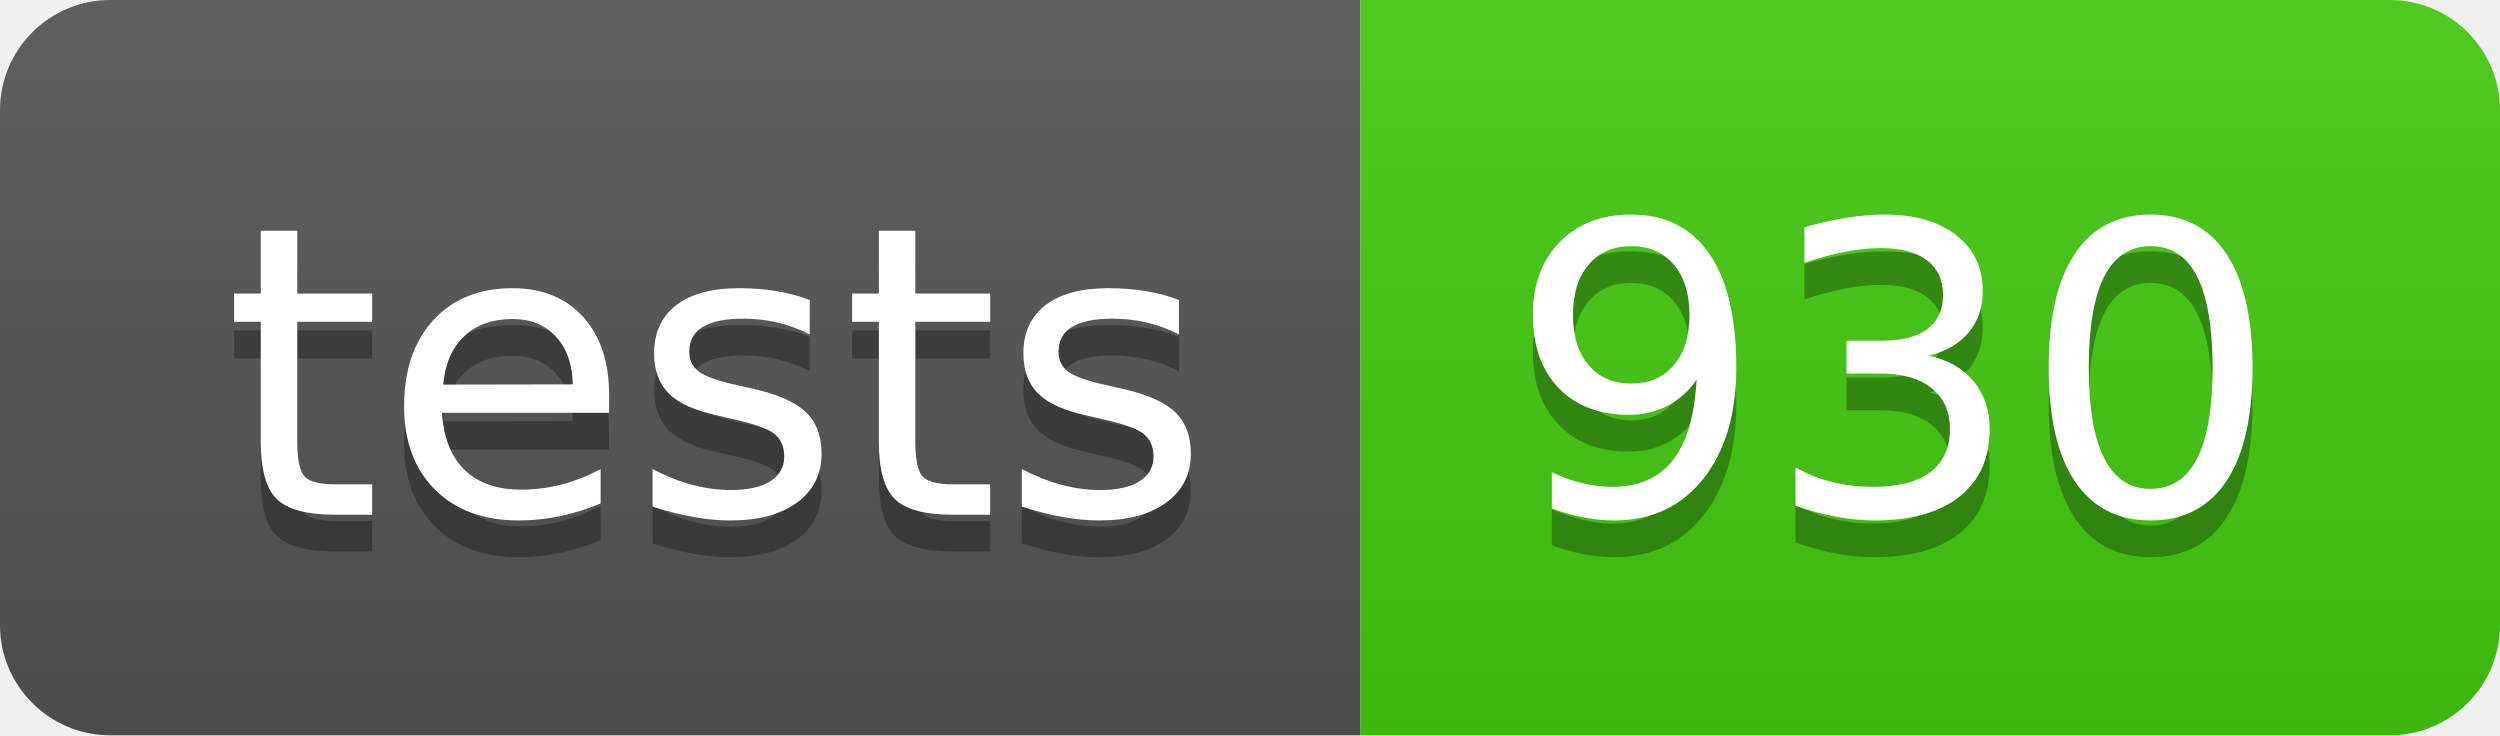
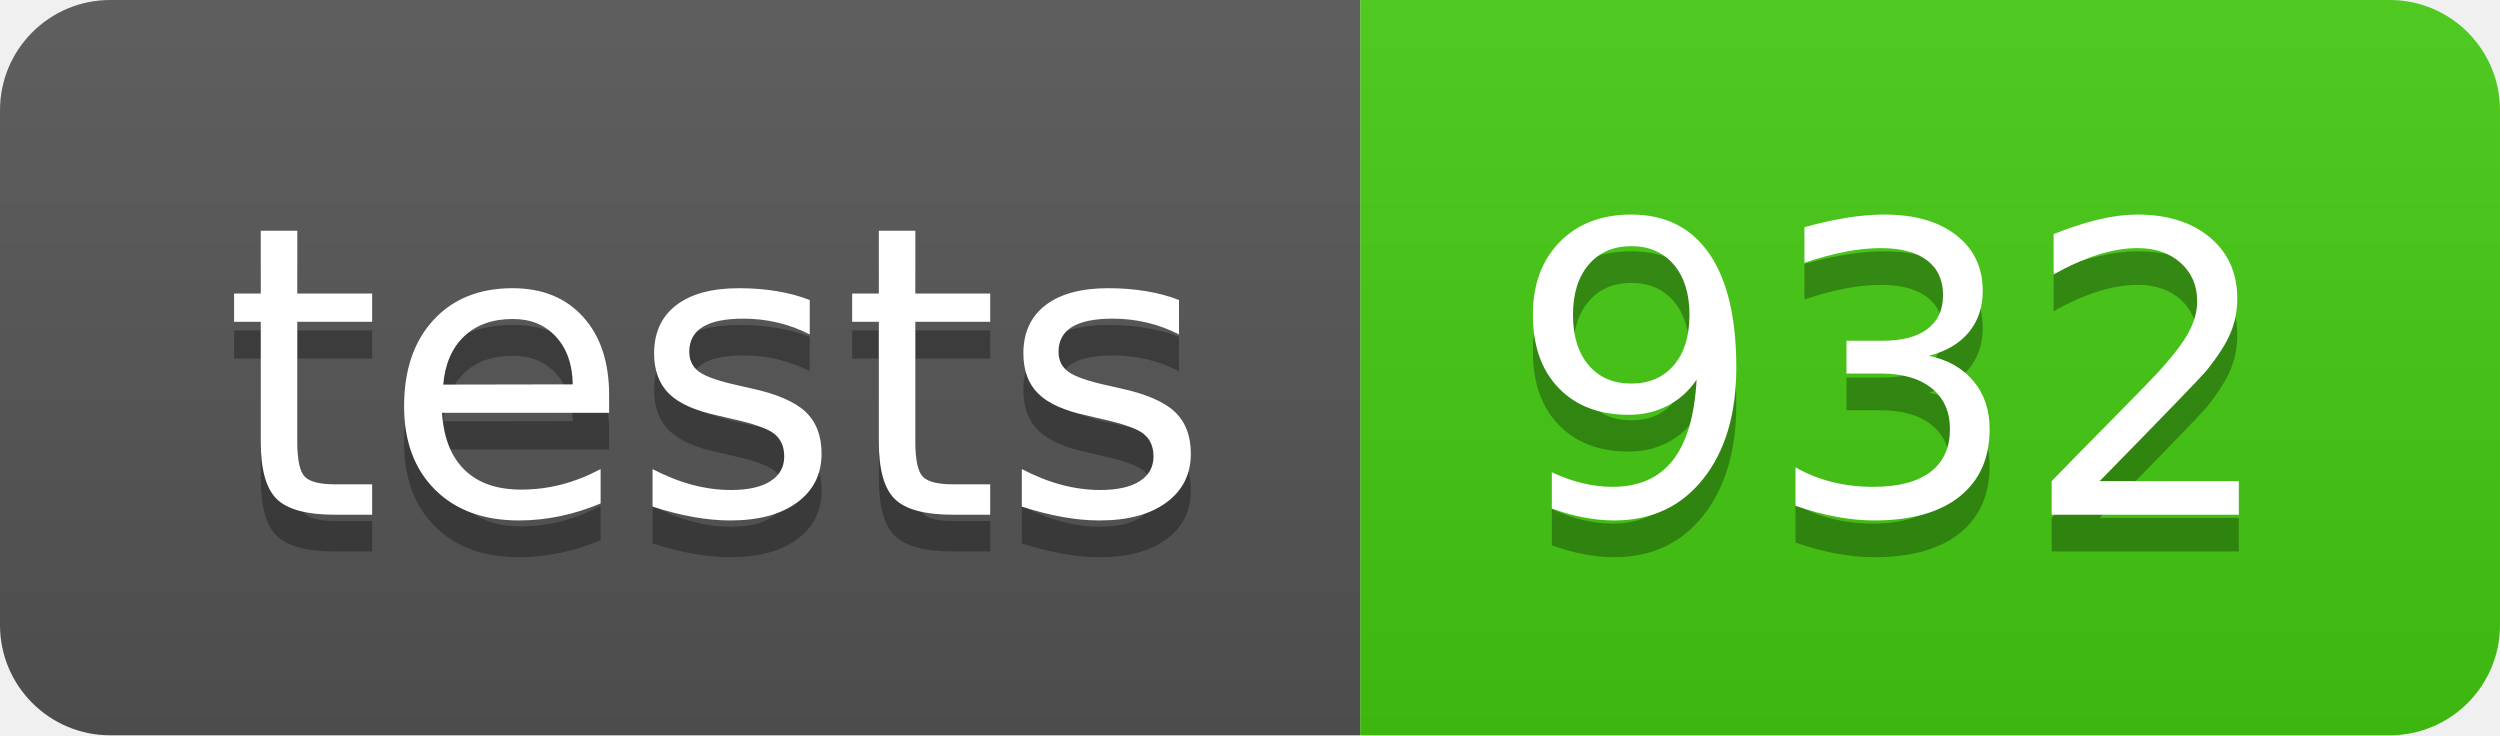
- <svg xmlns="http://www.w3.org/2000/svg" width="68" height="20" role="img" aria-label="tests: 930">
+ <svg xmlns="http://www.w3.org/2000/svg" width="68" height="20" role="img" aria-label="tests: 932">
  <linearGradient id="s" x2="0" y2="100%">
    <stop offset="0" stop-color="#bbb" stop-opacity=".1" />
    <stop offset="1" stop-opacity=".1" />
  </linearGradient>
  <clipPath id="r">
    <rect width="68" height="20" rx="3" fill="#fff" />
  </clipPath>
  <g clip-path="url(#r)">
    <rect width="37" height="20" fill="#555" />
    <rect x="37" width="31" height="20" fill="#4c1" />
    <rect width="68" height="20" fill="url(#s)" />
  </g>
  <g fill="#fff" text-anchor="middle" font-family="Verdana,Geneva,DejaVu Sans,sans-serif" text-rendering="geometricPrecision" font-size="110">
    <text aria-hidden="true" x="195" y="150" fill="#010101" fill-opacity=".3" transform="scale(.1)" textLength="270">tests</text>
    <text x="195" y="140" transform="scale(.1)" fill="#fff" textLength="270">tests</text>
-     <text aria-hidden="true" x="515" y="150" fill="#010101" fill-opacity=".3" transform="scale(.1)" textLength="210">930</text>
-     <text x="515" y="140" transform="scale(.1)" fill="#fff" textLength="210">930</text>
+     <text aria-hidden="true" x="515" y="150" fill="#010101" fill-opacity=".3" transform="scale(.1)" textLength="210">932</text>
+     <text x="515" y="140" transform="scale(.1)" fill="#fff" textLength="210">932</text>
  </g>
</svg>
